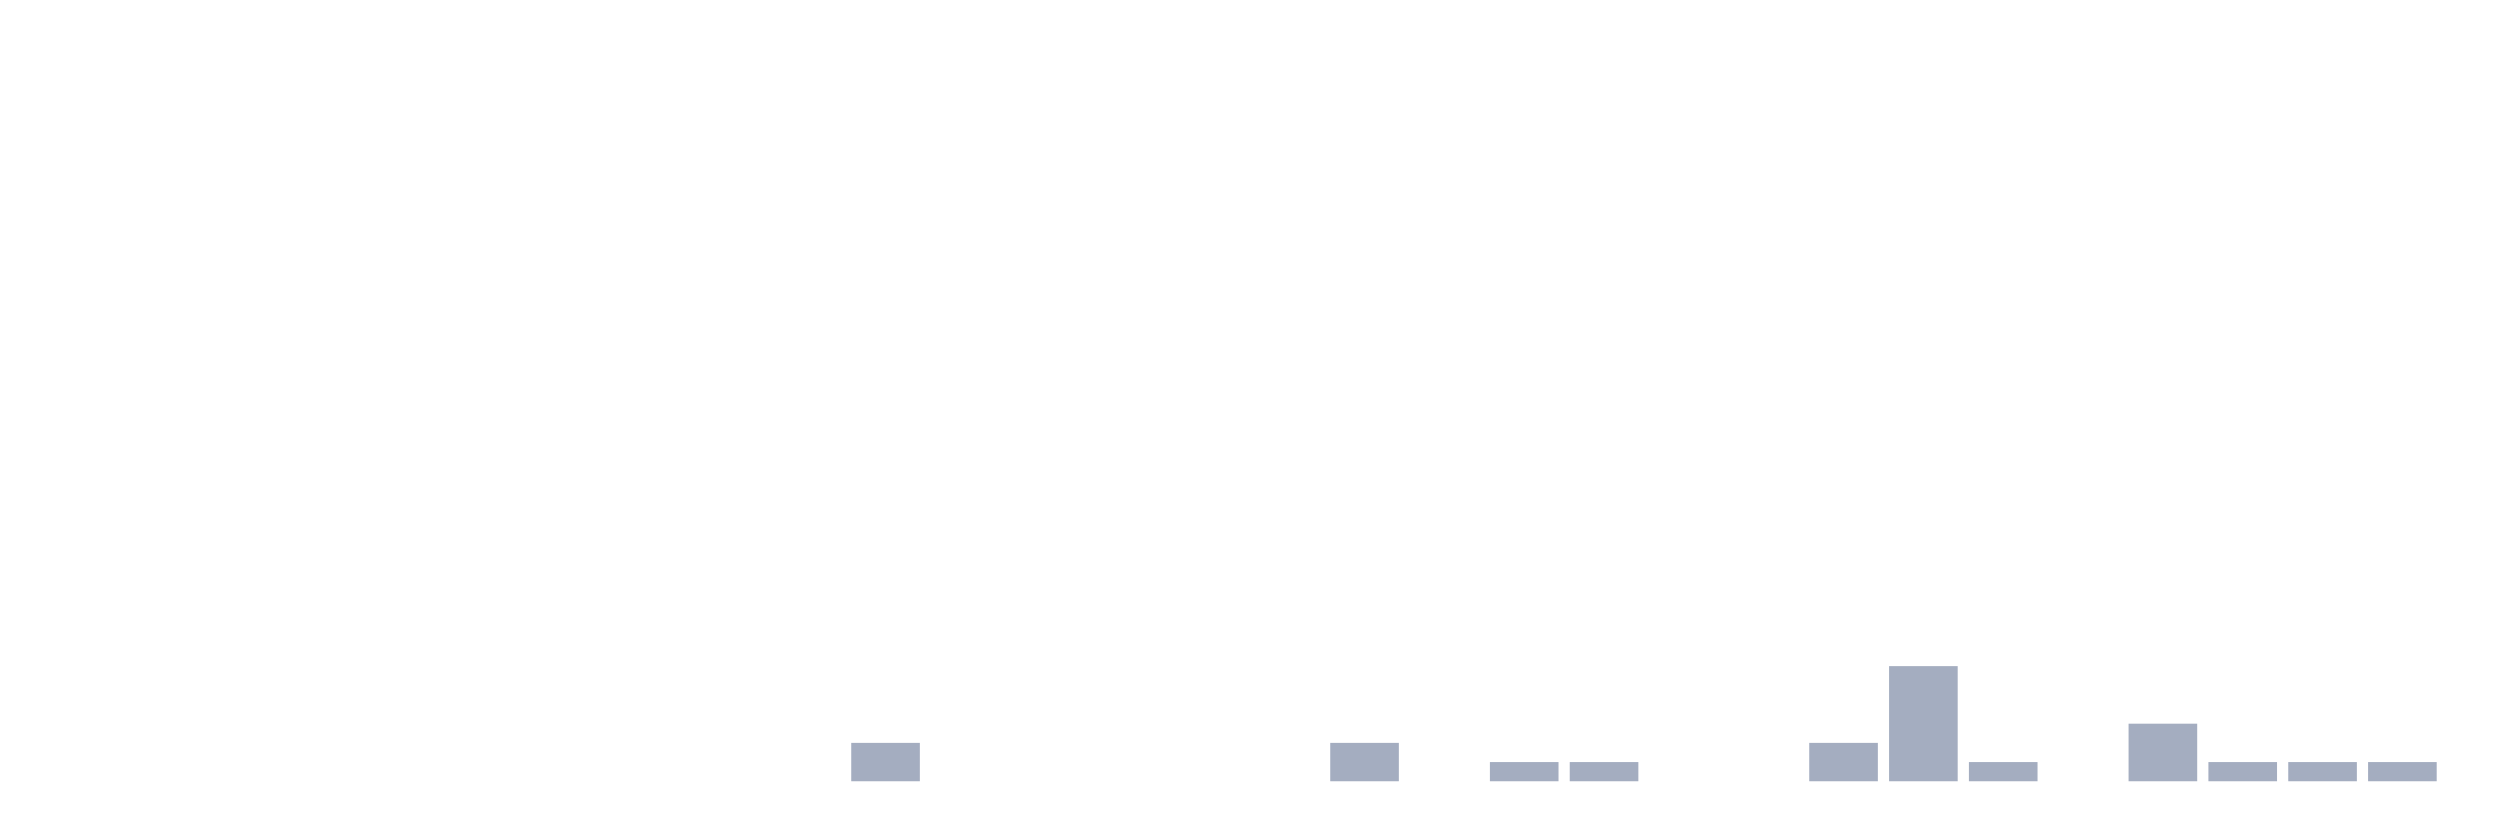
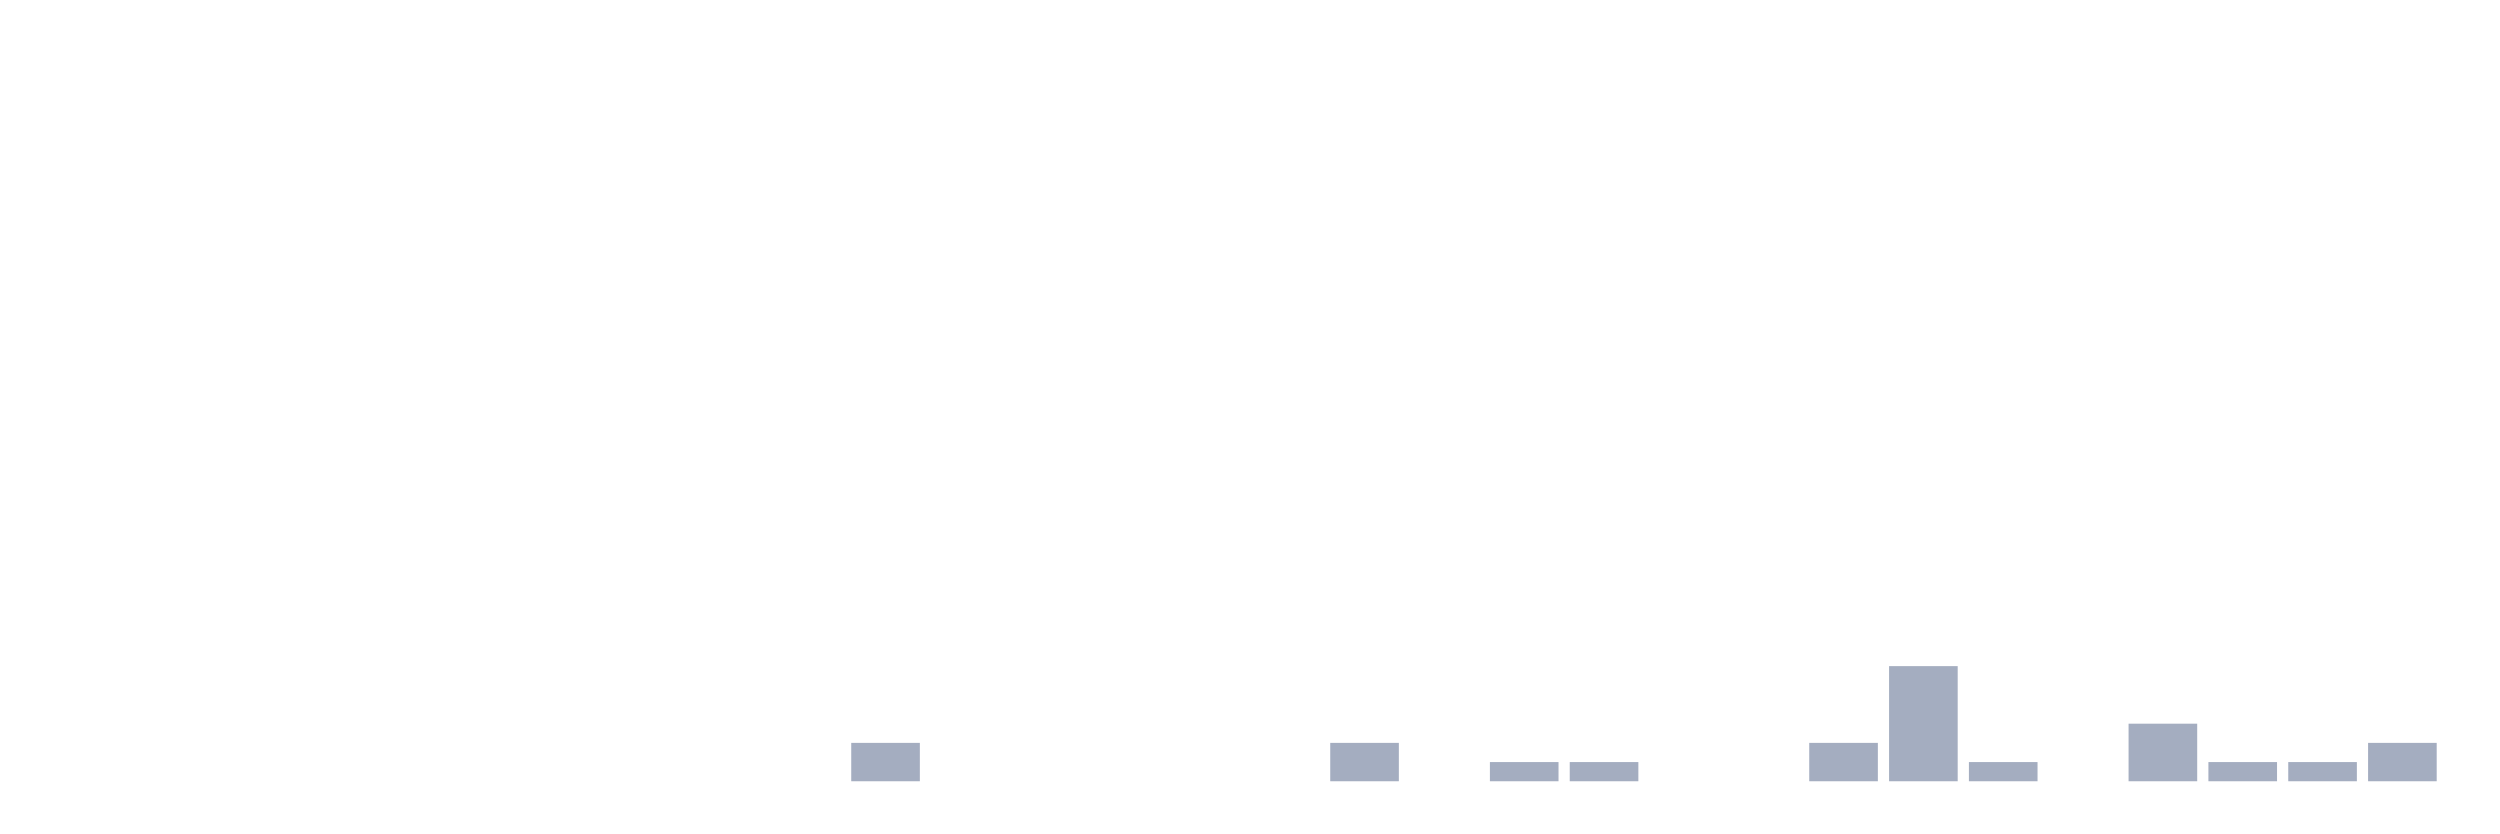
<svg xmlns="http://www.w3.org/2000/svg" viewBox="0 0 480 160">
  <g transform="translate(10,10)">
    <rect class="bar" x="0.153" width="13.175" y="140" height="0" fill="rgb(164,173,192)" />
    <rect class="bar" x="15.482" width="13.175" y="140" height="0" fill="rgb(164,173,192)" />
    <rect class="bar" x="30.81" width="13.175" y="140" height="0" fill="rgb(164,173,192)" />
    <rect class="bar" x="46.138" width="13.175" y="140" height="0" fill="rgb(164,173,192)" />
    <rect class="bar" x="61.466" width="13.175" y="140" height="0" fill="rgb(164,173,192)" />
    <rect class="bar" x="76.794" width="13.175" y="140" height="0" fill="rgb(164,173,192)" />
    <rect class="bar" x="92.123" width="13.175" y="140" height="0" fill="rgb(164,173,192)" />
    <rect class="bar" x="107.451" width="13.175" y="140" height="0" fill="rgb(164,173,192)" />
    <rect class="bar" x="122.779" width="13.175" y="140" height="0" fill="rgb(164,173,192)" />
    <rect class="bar" x="138.107" width="13.175" y="140" height="0" fill="rgb(164,173,192)" />
    <rect class="bar" x="153.436" width="13.175" y="132.632" height="7.368" fill="rgb(164,173,192)" />
    <rect class="bar" x="168.764" width="13.175" y="140" height="0" fill="rgb(164,173,192)" />
    <rect class="bar" x="184.092" width="13.175" y="140" height="0" fill="rgb(164,173,192)" />
    <rect class="bar" x="199.42" width="13.175" y="140" height="0" fill="rgb(164,173,192)" />
    <rect class="bar" x="214.748" width="13.175" y="140" height="0" fill="rgb(164,173,192)" />
    <rect class="bar" x="230.077" width="13.175" y="140" height="0" fill="rgb(164,173,192)" />
    <rect class="bar" x="245.405" width="13.175" y="132.632" height="7.368" fill="rgb(164,173,192)" />
    <rect class="bar" x="260.733" width="13.175" y="140" height="0" fill="rgb(164,173,192)" />
    <rect class="bar" x="276.061" width="13.175" y="136.316" height="3.684" fill="rgb(164,173,192)" />
    <rect class="bar" x="291.39" width="13.175" y="136.316" height="3.684" fill="rgb(164,173,192)" />
    <rect class="bar" x="306.718" width="13.175" y="140" height="0" fill="rgb(164,173,192)" />
    <rect class="bar" x="322.046" width="13.175" y="140" height="0" fill="rgb(164,173,192)" />
    <rect class="bar" x="337.374" width="13.175" y="132.632" height="7.368" fill="rgb(164,173,192)" />
    <rect class="bar" x="352.702" width="13.175" y="117.895" height="22.105" fill="rgb(164,173,192)" />
    <rect class="bar" x="368.031" width="13.175" y="136.316" height="3.684" fill="rgb(164,173,192)" />
    <rect class="bar" x="383.359" width="13.175" y="140" height="0" fill="rgb(164,173,192)" />
    <rect class="bar" x="398.687" width="13.175" y="128.947" height="11.053" fill="rgb(164,173,192)" />
    <rect class="bar" x="414.015" width="13.175" y="136.316" height="3.684" fill="rgb(164,173,192)" />
    <rect class="bar" x="429.344" width="13.175" y="136.316" height="3.684" fill="rgb(164,173,192)" />
-     <rect class="bar" x="444.672" width="13.175" y="136.316" height="3.684" fill="rgb(164,173,192)" />
+     <rect class="bar" x="444.672" width="13.175" y="132.632" height="7.368" fill="rgb(164,173,192)" />
  </g>
</svg>
